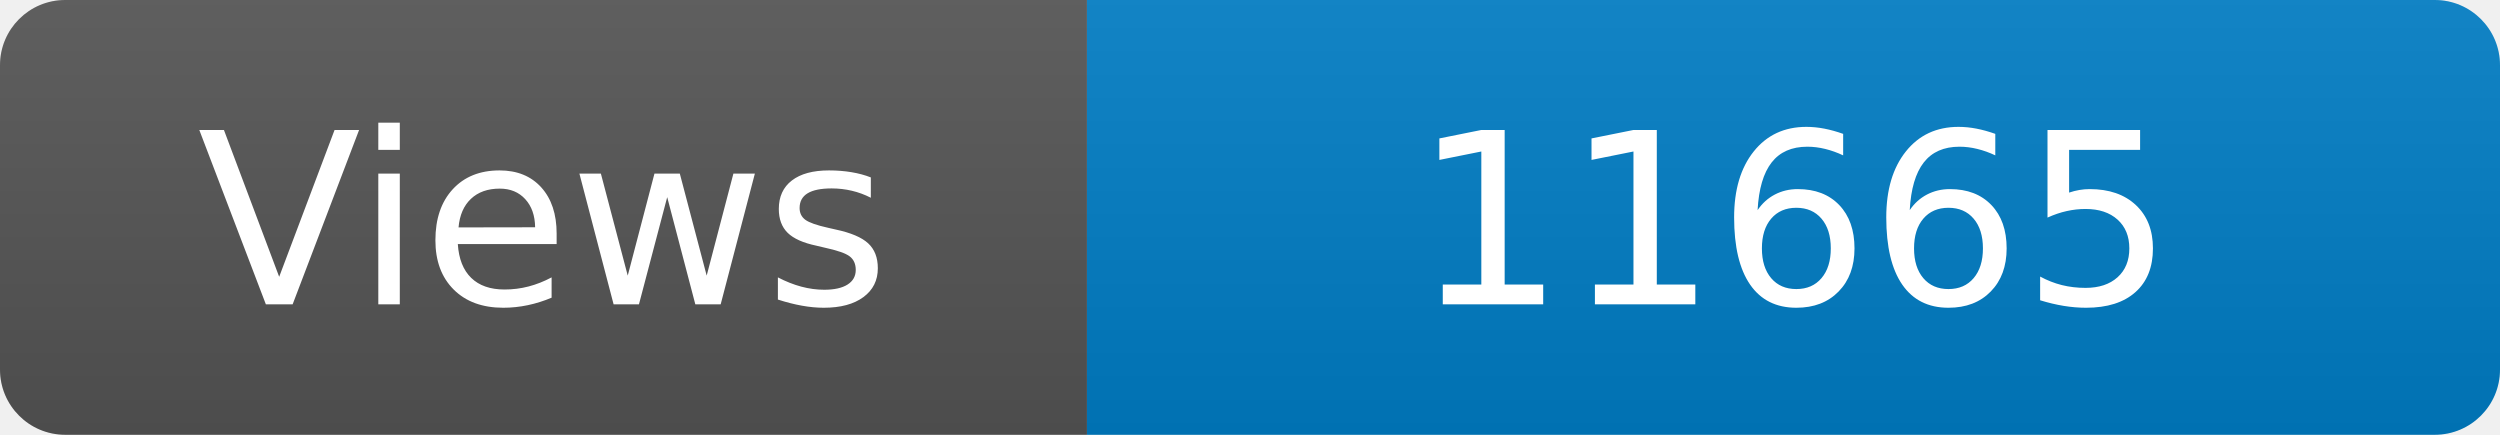
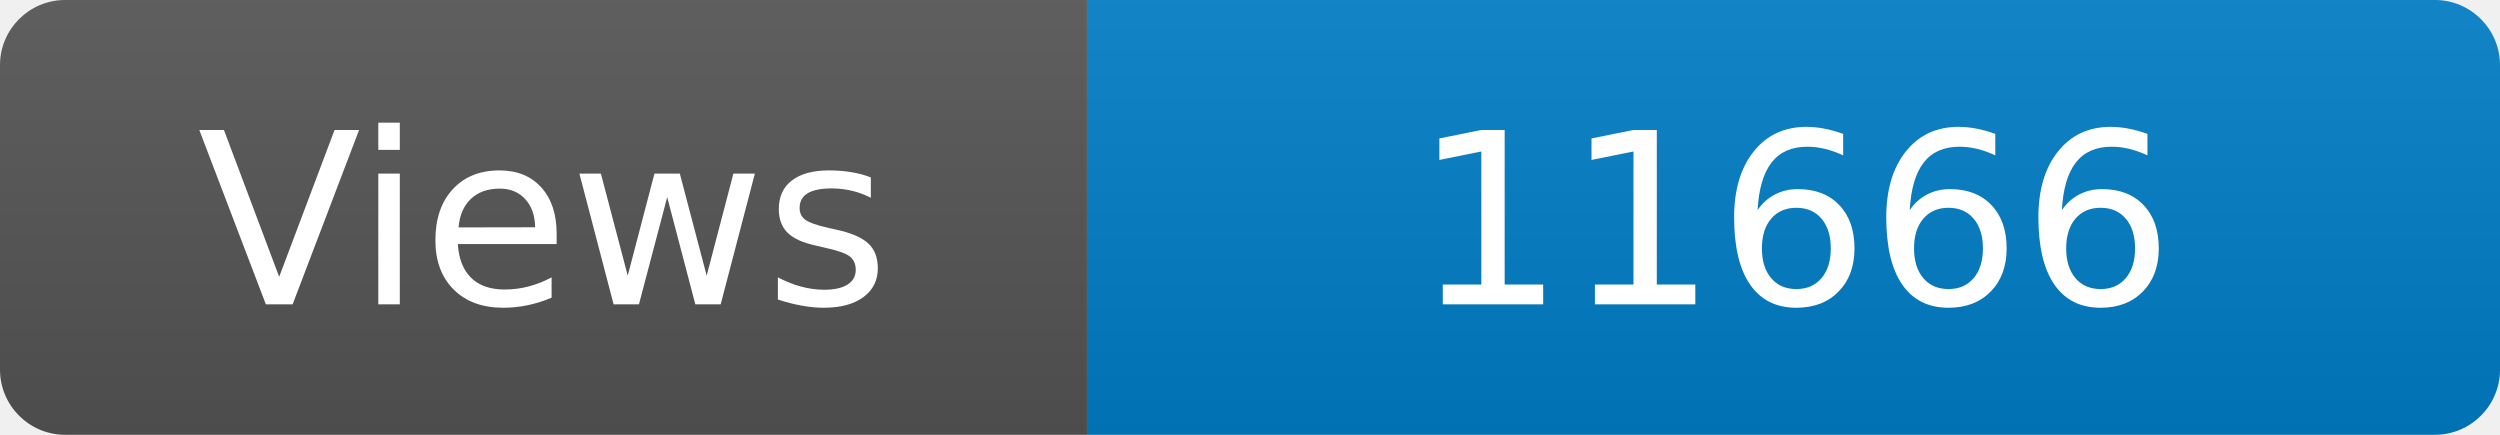
<svg xmlns="http://www.w3.org/2000/svg" width="115" height="20" role="img" aria-label="Maintained?: yes">
  <linearGradient id="s" x2="0" y2="100%">
    <stop offset="0" stop-color="#bbb" stop-opacity=".1" />
    <stop offset="1" stop-opacity=".1" />
  </linearGradient>
  <clipPath id="r">
    <rect width="115" height="20" rx="3" fill="#fff" />
  </clipPath>
  <g clip-path="url(#r)">
    <rect width="50" height="20" fill="#555" />
    <rect x="50" width="160" height="20" fill="#007ec6" />
    <rect width="115" height="20" fill="url(#s)" />
  </g>
  <g fill="#fff" text-anchor="middle" font-family="Verdana,Geneva,DejaVu Sans,sans-serif" font-size="110">
    <text x="250" y="140" transform="scale(.1)" fill="#fff">Views</text>
-     <text x="825" y="140" transform="scale(.1)" fill="#fff">11665</text>
+     <text x="825" y="140" transform="scale(.1)" fill="#fff">11666</text>
  </g>
</svg>
